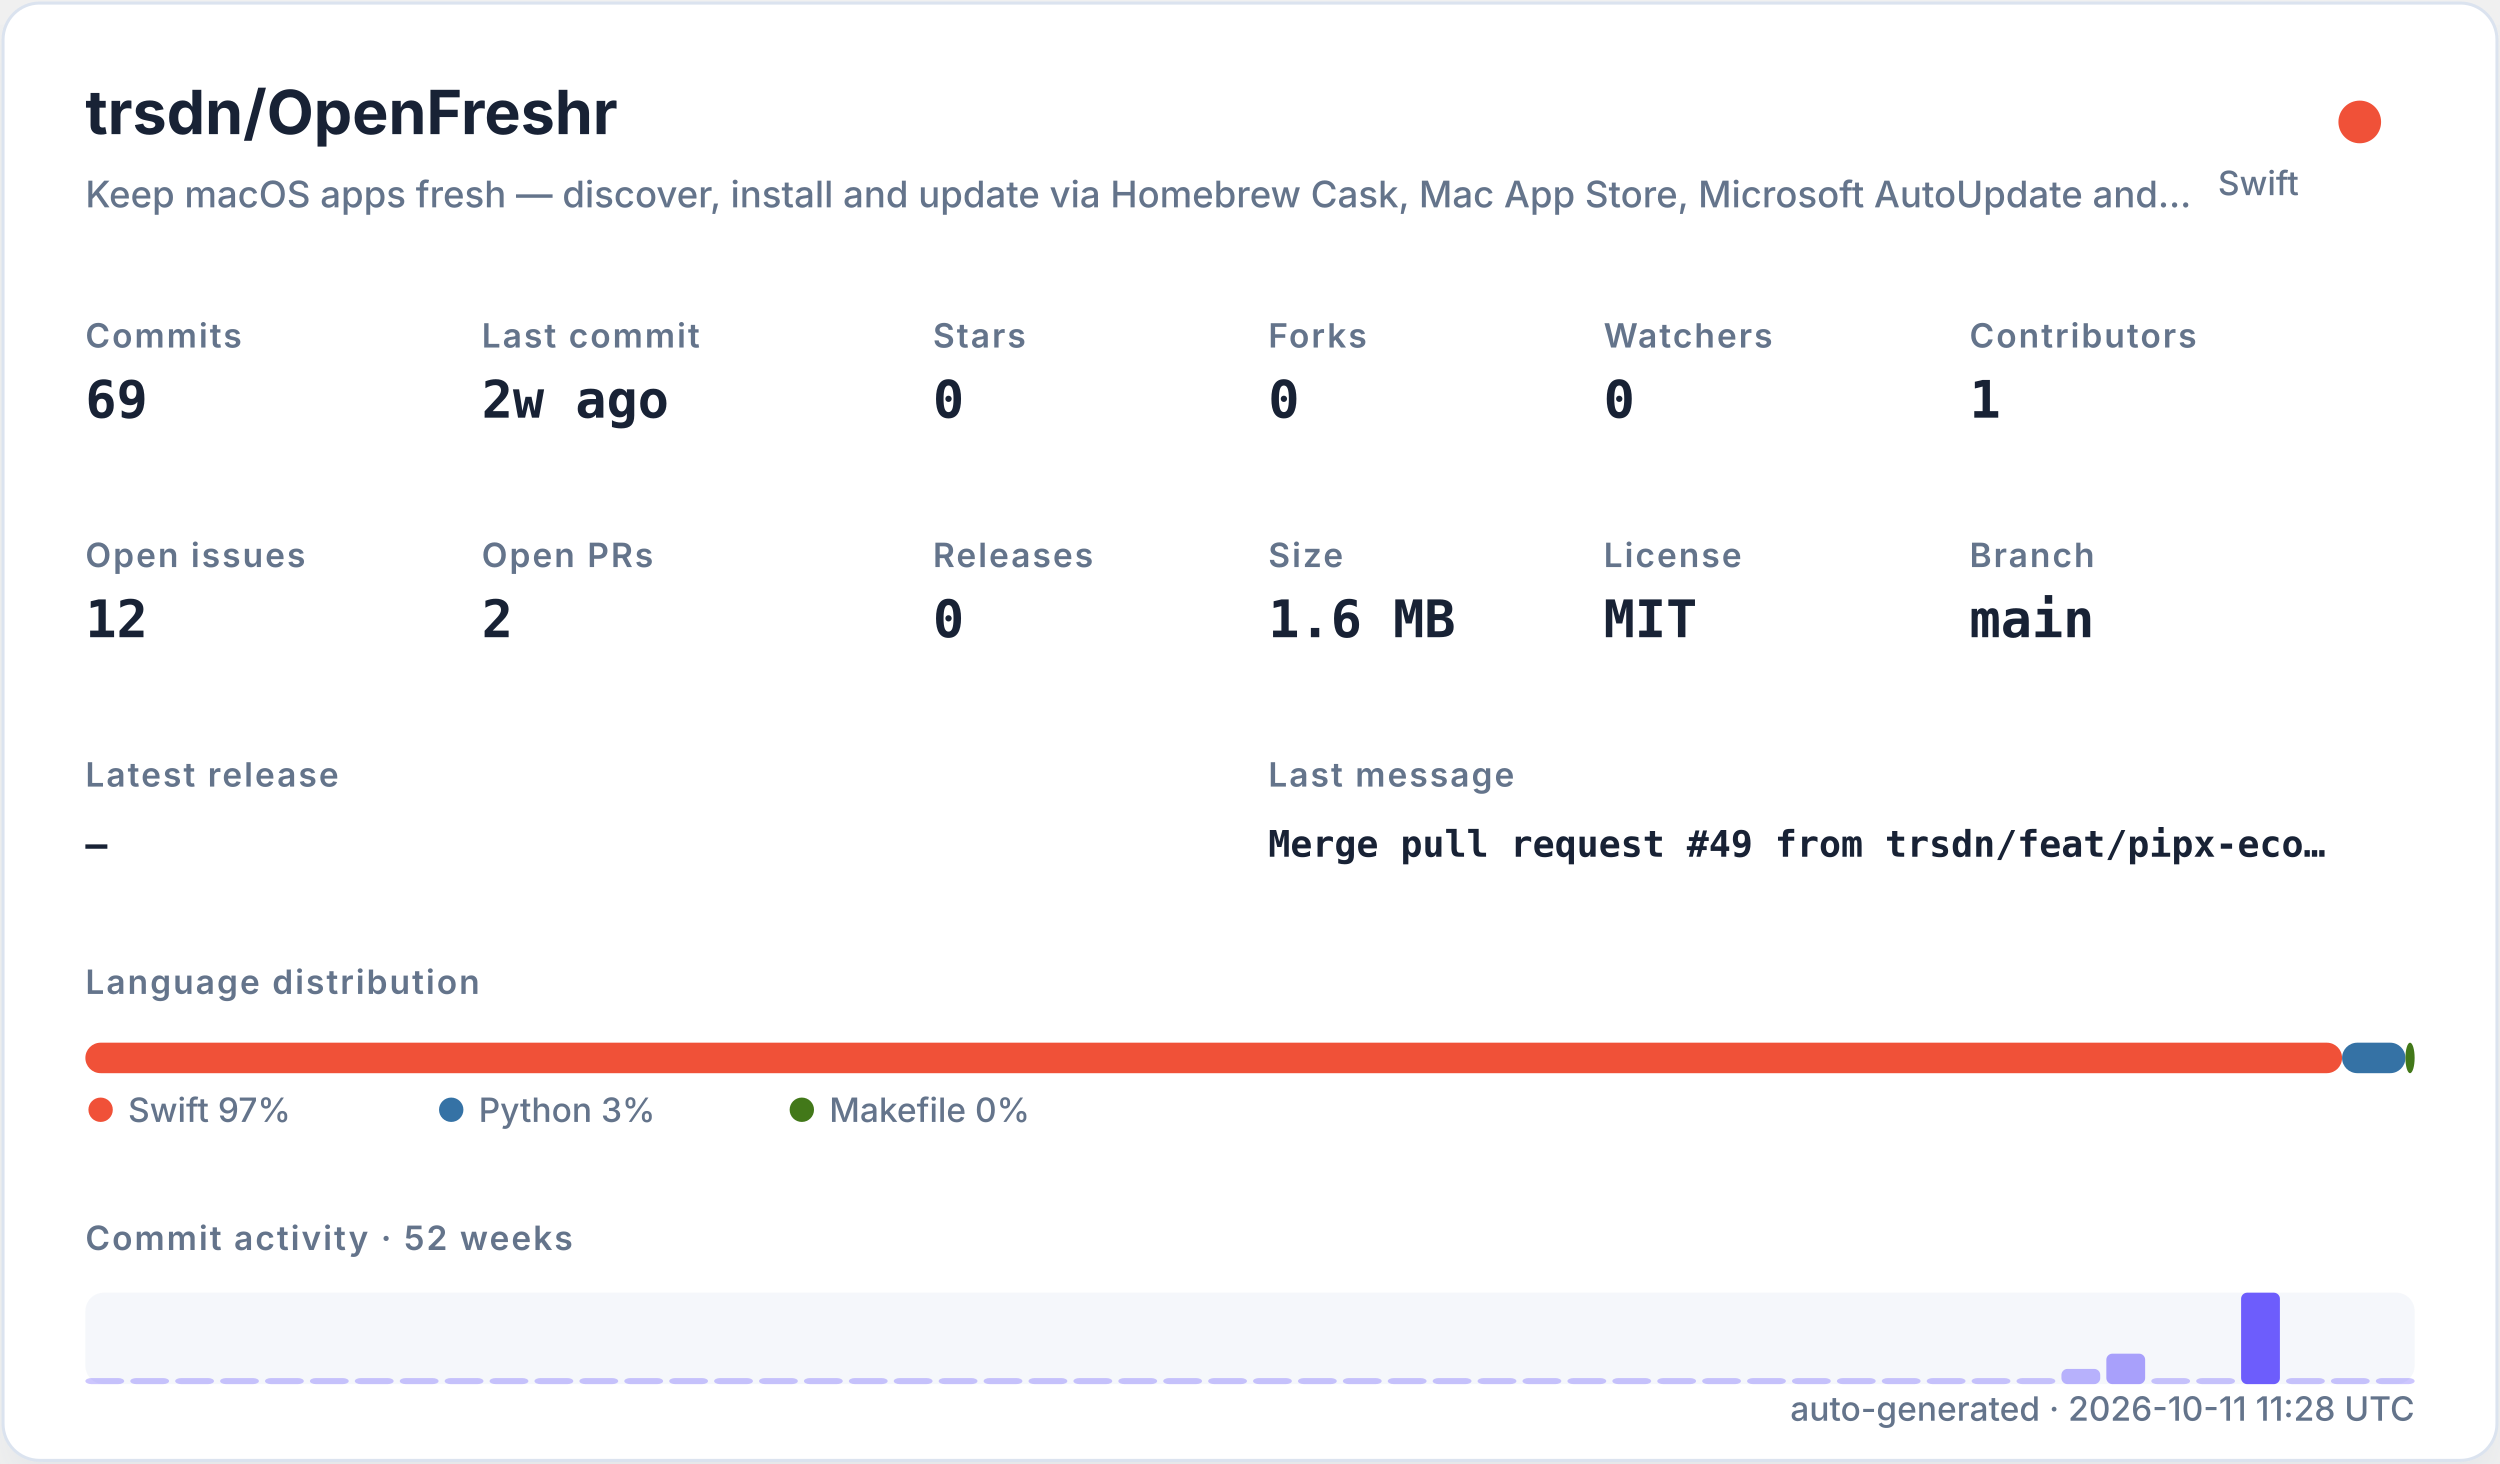
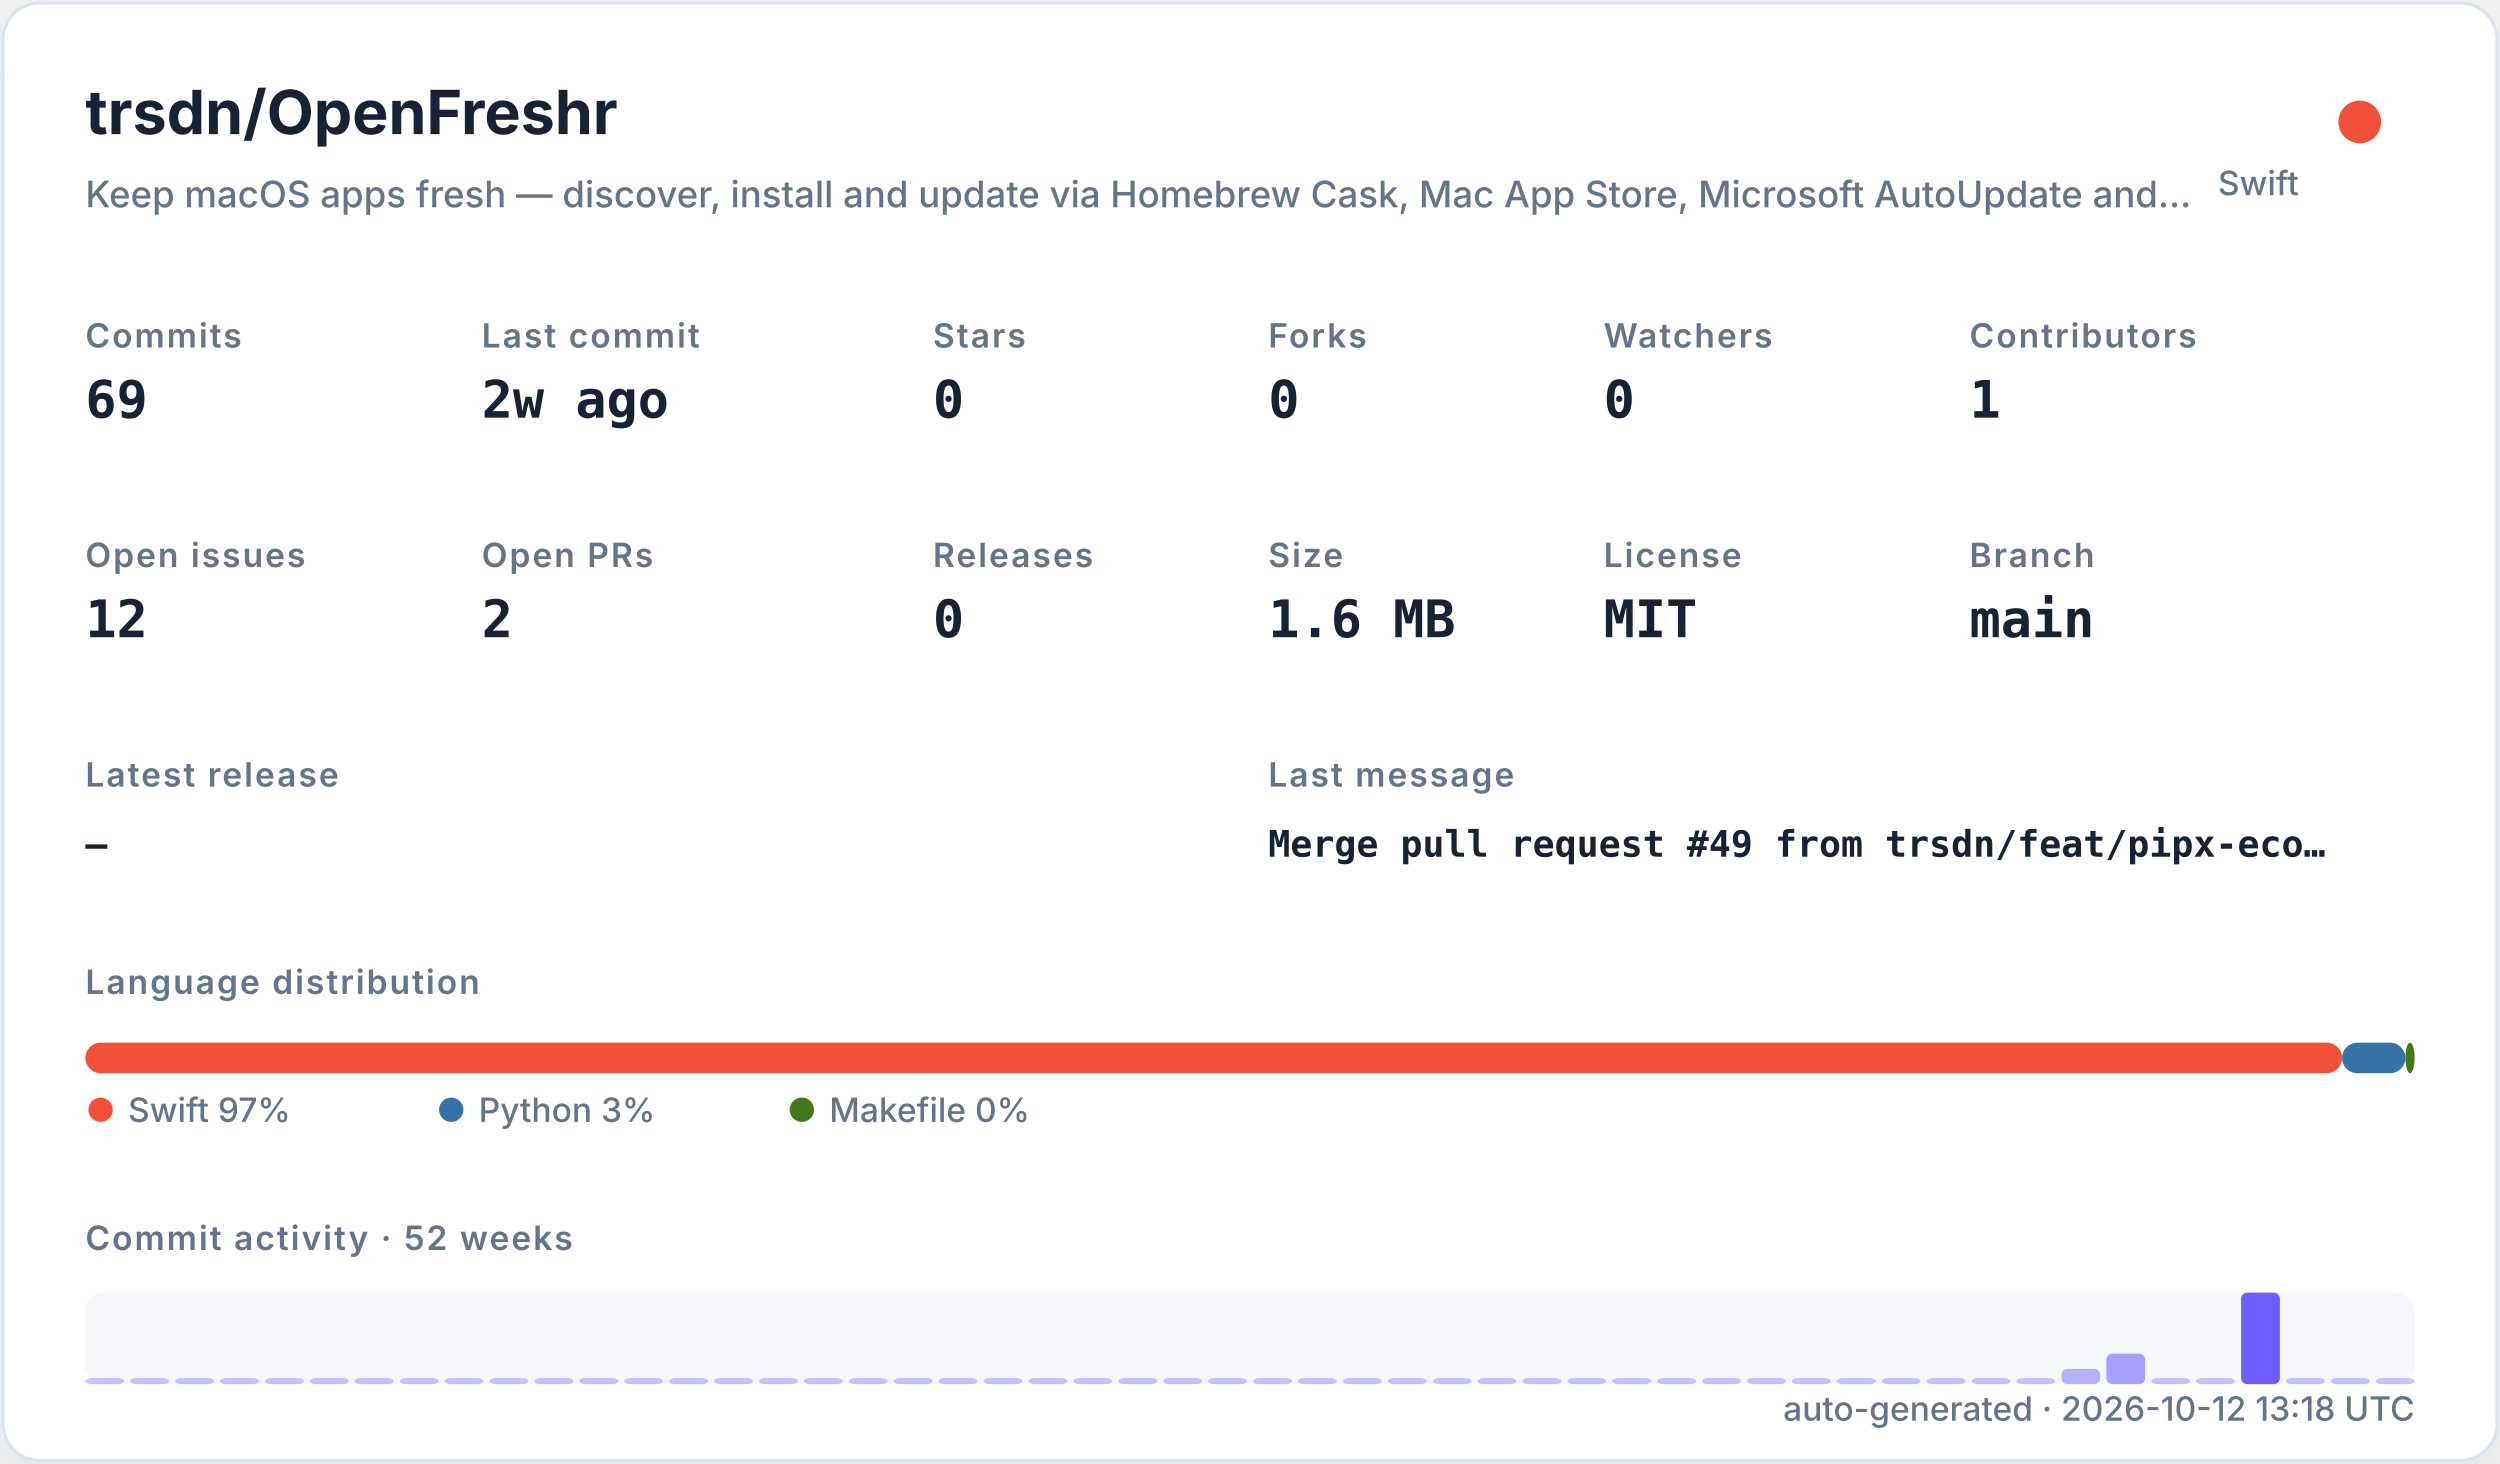
<svg xmlns="http://www.w3.org/2000/svg" width="820" height="480" viewBox="0 0 820 480" role="img">
  <defs>
    <filter id="shadow" x="-10%" y="-10%" width="120%" height="120%">
      <feDropShadow dx="0" dy="8" stdDeviation="10" flood-color="#94a3b8" flood-opacity="0.16" />
    </filter>
    <style>
    .title { font: 700 20px -apple-system,BlinkMacSystemFont,"Segoe UI",sans-serif; fill: #182235; }
    .subtitle { font: 500 12px -apple-system,BlinkMacSystemFont,"Segoe UI",sans-serif; fill: #64748b; }
    .label { font: 600 11px -apple-system,BlinkMacSystemFont,"Segoe UI",sans-serif; fill: #64748b; text-transform: uppercase; letter-spacing: .06em; }
    .value { font: 700 17px ui-monospace,SFMono-Regular,Menlo,monospace; fill: #182235; }
    .small { font: 500 11px -apple-system,BlinkMacSystemFont,"Segoe UI",sans-serif; fill: #64748b; }
    .tiny { font: 500 10px -apple-system,BlinkMacSystemFont,"Segoe UI",sans-serif; fill: #64748b; }
    .mono { font: 650 12px ui-monospace,SFMono-Regular,Menlo,monospace; fill: #182235; }
  </style>
  </defs>
  <rect x="1" y="1" width="818" height="478" rx="12" fill="#ffffff" stroke="#dbe3ef" filter="url(#shadow)" />
  <text x="28" y="44" class="title">trsdn/OpenFreshr</text>
  <text x="28" y="68" class="subtitle">Keep macOS apps fresh — discover, install and update via Homebrew Cask, Mac App Store, Microsoft AutoUpdate and…</text>
  <circle cx="774" cy="40" r="7" fill="#F05138" />
  <text x="754" y="64" text-anchor="end" class="small">Swift</text>
  <text x="28" y="114" class="label">Commits</text>
  <text x="28" y="137" class="value">69</text>
  <text x="158" y="114" class="label">Last commit</text>
  <text x="158" y="137" class="value">2w ago</text>
  <text x="306" y="114" class="label">Stars</text>
  <text x="306" y="137" class="value">0</text>
  <text x="416" y="114" class="label">Forks</text>
  <text x="416" y="137" class="value">0</text>
  <text x="526" y="114" class="label">Watchers</text>
  <text x="526" y="137" class="value">0</text>
  <text x="646" y="114" class="label">Contributors</text>
  <text x="646" y="137" class="value">1</text>
  <text x="28" y="186" class="label">Open issues</text>
  <text x="28" y="209" class="value">12</text>
  <text x="158" y="186" class="label">Open PRs</text>
  <text x="158" y="209" class="value">2</text>
  <text x="306" y="186" class="label">Releases</text>
  <text x="306" y="209" class="value">0</text>
  <text x="416" y="186" class="label">Size</text>
  <text x="416" y="209" class="value">1.6 MB</text>
  <text x="526" y="186" class="label">License</text>
  <text x="526" y="209" class="value">MIT</text>
  <text x="646" y="186" class="label">Branch</text>
  <text x="646" y="209" class="value">main</text>
  <text x="28" y="258" class="label">Latest release</text>
  <text x="28" y="281" class="mono">—</text>
  <text x="416" y="258" class="label">Last message</text>
  <text x="416" y="281" class="mono">Merge pull request #49 from trsdn/feat/pipx-eco…</text>
  <text x="28" y="326" class="label">Language distribution</text>
  <rect x="28.00" y="342" width="740.20" height="10" rx="5" fill="#F05138" />
  <rect x="768.20" y="342" width="20.78" height="10" rx="5" fill="#3572A5" />
  <rect x="788.98" y="342" width="3.02" height="10" rx="5" fill="#427819" />
  <circle cx="33" cy="364" r="4" fill="#F05138" />
  <text x="42" y="368" class="small">Swift 97%</text>
  <circle cx="148" cy="364" r="4" fill="#3572A5" />
  <text x="157" y="368" class="small">Python 3%</text>
  <circle cx="263" cy="364" r="4" fill="#427819" />
  <text x="272" y="368" class="small">Makefile 0%</text>
  <text x="28" y="410" class="label">Commit activity · 52 weeks</text>
  <rect x="28" y="424" width="764" height="30" rx="6" fill="#e8edf5" opacity=".42" />
  <rect x="28.00" y="452.00" width="12.73" height="2.00" rx="2" fill="#6d5dfc" opacity="0.35" />
  <rect x="42.73" y="452.00" width="12.73" height="2.00" rx="2" fill="#6d5dfc" opacity="0.35" />
  <rect x="57.46" y="452.00" width="12.73" height="2.00" rx="2" fill="#6d5dfc" opacity="0.35" />
  <rect x="72.19" y="452.00" width="12.73" height="2.00" rx="2" fill="#6d5dfc" opacity="0.35" />
  <rect x="86.92" y="452.00" width="12.73" height="2.00" rx="2" fill="#6d5dfc" opacity="0.35" />
  <rect x="101.65" y="452.00" width="12.73" height="2.00" rx="2" fill="#6d5dfc" opacity="0.35" />
  <rect x="116.38" y="452.00" width="12.73" height="2.00" rx="2" fill="#6d5dfc" opacity="0.35" />
  <rect x="131.12" y="452.00" width="12.73" height="2.00" rx="2" fill="#6d5dfc" opacity="0.35" />
  <rect x="145.85" y="452.00" width="12.73" height="2.00" rx="2" fill="#6d5dfc" opacity="0.35" />
  <rect x="160.58" y="452.00" width="12.73" height="2.00" rx="2" fill="#6d5dfc" opacity="0.35" />
  <rect x="175.31" y="452.00" width="12.73" height="2.00" rx="2" fill="#6d5dfc" opacity="0.35" />
  <rect x="190.04" y="452.00" width="12.73" height="2.00" rx="2" fill="#6d5dfc" opacity="0.35" />
  <rect x="204.77" y="452.00" width="12.73" height="2.00" rx="2" fill="#6d5dfc" opacity="0.35" />
  <rect x="219.50" y="452.00" width="12.73" height="2.00" rx="2" fill="#6d5dfc" opacity="0.35" />
  <rect x="234.23" y="452.00" width="12.73" height="2.00" rx="2" fill="#6d5dfc" opacity="0.35" />
  <rect x="248.96" y="452.00" width="12.73" height="2.00" rx="2" fill="#6d5dfc" opacity="0.35" />
  <rect x="263.69" y="452.00" width="12.73" height="2.00" rx="2" fill="#6d5dfc" opacity="0.35" />
  <rect x="278.42" y="452.00" width="12.73" height="2.00" rx="2" fill="#6d5dfc" opacity="0.35" />
  <rect x="293.15" y="452.00" width="12.73" height="2.00" rx="2" fill="#6d5dfc" opacity="0.35" />
  <rect x="307.88" y="452.00" width="12.73" height="2.00" rx="2" fill="#6d5dfc" opacity="0.35" />
  <rect x="322.62" y="452.00" width="12.73" height="2.00" rx="2" fill="#6d5dfc" opacity="0.35" />
  <rect x="337.35" y="452.00" width="12.73" height="2.00" rx="2" fill="#6d5dfc" opacity="0.35" />
  <rect x="352.08" y="452.00" width="12.73" height="2.00" rx="2" fill="#6d5dfc" opacity="0.35" />
  <rect x="366.81" y="452.00" width="12.73" height="2.00" rx="2" fill="#6d5dfc" opacity="0.35" />
  <rect x="381.54" y="452.00" width="12.73" height="2.00" rx="2" fill="#6d5dfc" opacity="0.35" />
  <rect x="396.27" y="452.00" width="12.73" height="2.00" rx="2" fill="#6d5dfc" opacity="0.35" />
  <rect x="411.00" y="452.00" width="12.73" height="2.00" rx="2" fill="#6d5dfc" opacity="0.35" />
  <rect x="425.73" y="452.00" width="12.73" height="2.00" rx="2" fill="#6d5dfc" opacity="0.35" />
  <rect x="440.46" y="452.00" width="12.73" height="2.00" rx="2" fill="#6d5dfc" opacity="0.35" />
  <rect x="455.19" y="452.00" width="12.73" height="2.00" rx="2" fill="#6d5dfc" opacity="0.35" />
  <rect x="469.92" y="452.00" width="12.73" height="2.00" rx="2" fill="#6d5dfc" opacity="0.35" />
  <rect x="484.65" y="452.00" width="12.73" height="2.00" rx="2" fill="#6d5dfc" opacity="0.35" />
  <rect x="499.38" y="452.00" width="12.73" height="2.00" rx="2" fill="#6d5dfc" opacity="0.35" />
  <rect x="514.12" y="452.00" width="12.73" height="2.00" rx="2" fill="#6d5dfc" opacity="0.35" />
  <rect x="528.85" y="452.00" width="12.73" height="2.00" rx="2" fill="#6d5dfc" opacity="0.35" />
  <rect x="543.58" y="452.00" width="12.73" height="2.00" rx="2" fill="#6d5dfc" opacity="0.35" />
  <rect x="558.31" y="452.00" width="12.73" height="2.00" rx="2" fill="#6d5dfc" opacity="0.35" />
  <rect x="573.04" y="452.00" width="12.73" height="2.00" rx="2" fill="#6d5dfc" opacity="0.35" />
  <rect x="587.77" y="452.00" width="12.73" height="2.00" rx="2" fill="#6d5dfc" opacity="0.35" />
  <rect x="602.50" y="452.00" width="12.73" height="2.00" rx="2" fill="#6d5dfc" opacity="0.35" />
  <rect x="617.23" y="452.00" width="12.73" height="2.00" rx="2" fill="#6d5dfc" opacity="0.35" />
  <rect x="631.96" y="452.00" width="12.73" height="2.00" rx="2" fill="#6d5dfc" opacity="0.35" />
  <rect x="646.69" y="452.00" width="12.73" height="2.00" rx="2" fill="#6d5dfc" opacity="0.35" />
  <rect x="661.42" y="452.00" width="12.73" height="2.00" rx="2" fill="#6d5dfc" opacity="0.35" />
  <rect x="676.15" y="449.00" width="12.73" height="5.00" rx="2" fill="#6d5dfc" opacity="0.46" />
  <rect x="690.88" y="444.00" width="12.73" height="10.00" rx="2" fill="#6d5dfc" opacity="0.57" />
  <rect x="705.62" y="452.00" width="12.73" height="2.00" rx="2" fill="#6d5dfc" opacity="0.35" />
  <rect x="720.35" y="452.00" width="12.73" height="2.00" rx="2" fill="#6d5dfc" opacity="0.35" />
  <rect x="735.08" y="424.00" width="12.73" height="30.00" rx="2" fill="#6d5dfc" opacity="1.00" />
  <rect x="749.81" y="452.00" width="12.73" height="2.00" rx="2" fill="#6d5dfc" opacity="0.35" />
  <rect x="764.54" y="452.00" width="12.73" height="2.00" rx="2" fill="#6d5dfc" opacity="0.35" />
  <rect x="779.27" y="452.00" width="12.73" height="2.00" rx="2" fill="#6d5dfc" opacity="0.35" />
-   <text x="792" y="466" text-anchor="end" class="small">auto-generated · 2026-10-11 11:28 UTC</text>
+   <text x="792" y="466" text-anchor="end" class="small">auto-generated · 2026-10-12 13:18 UTC</text>
</svg>
